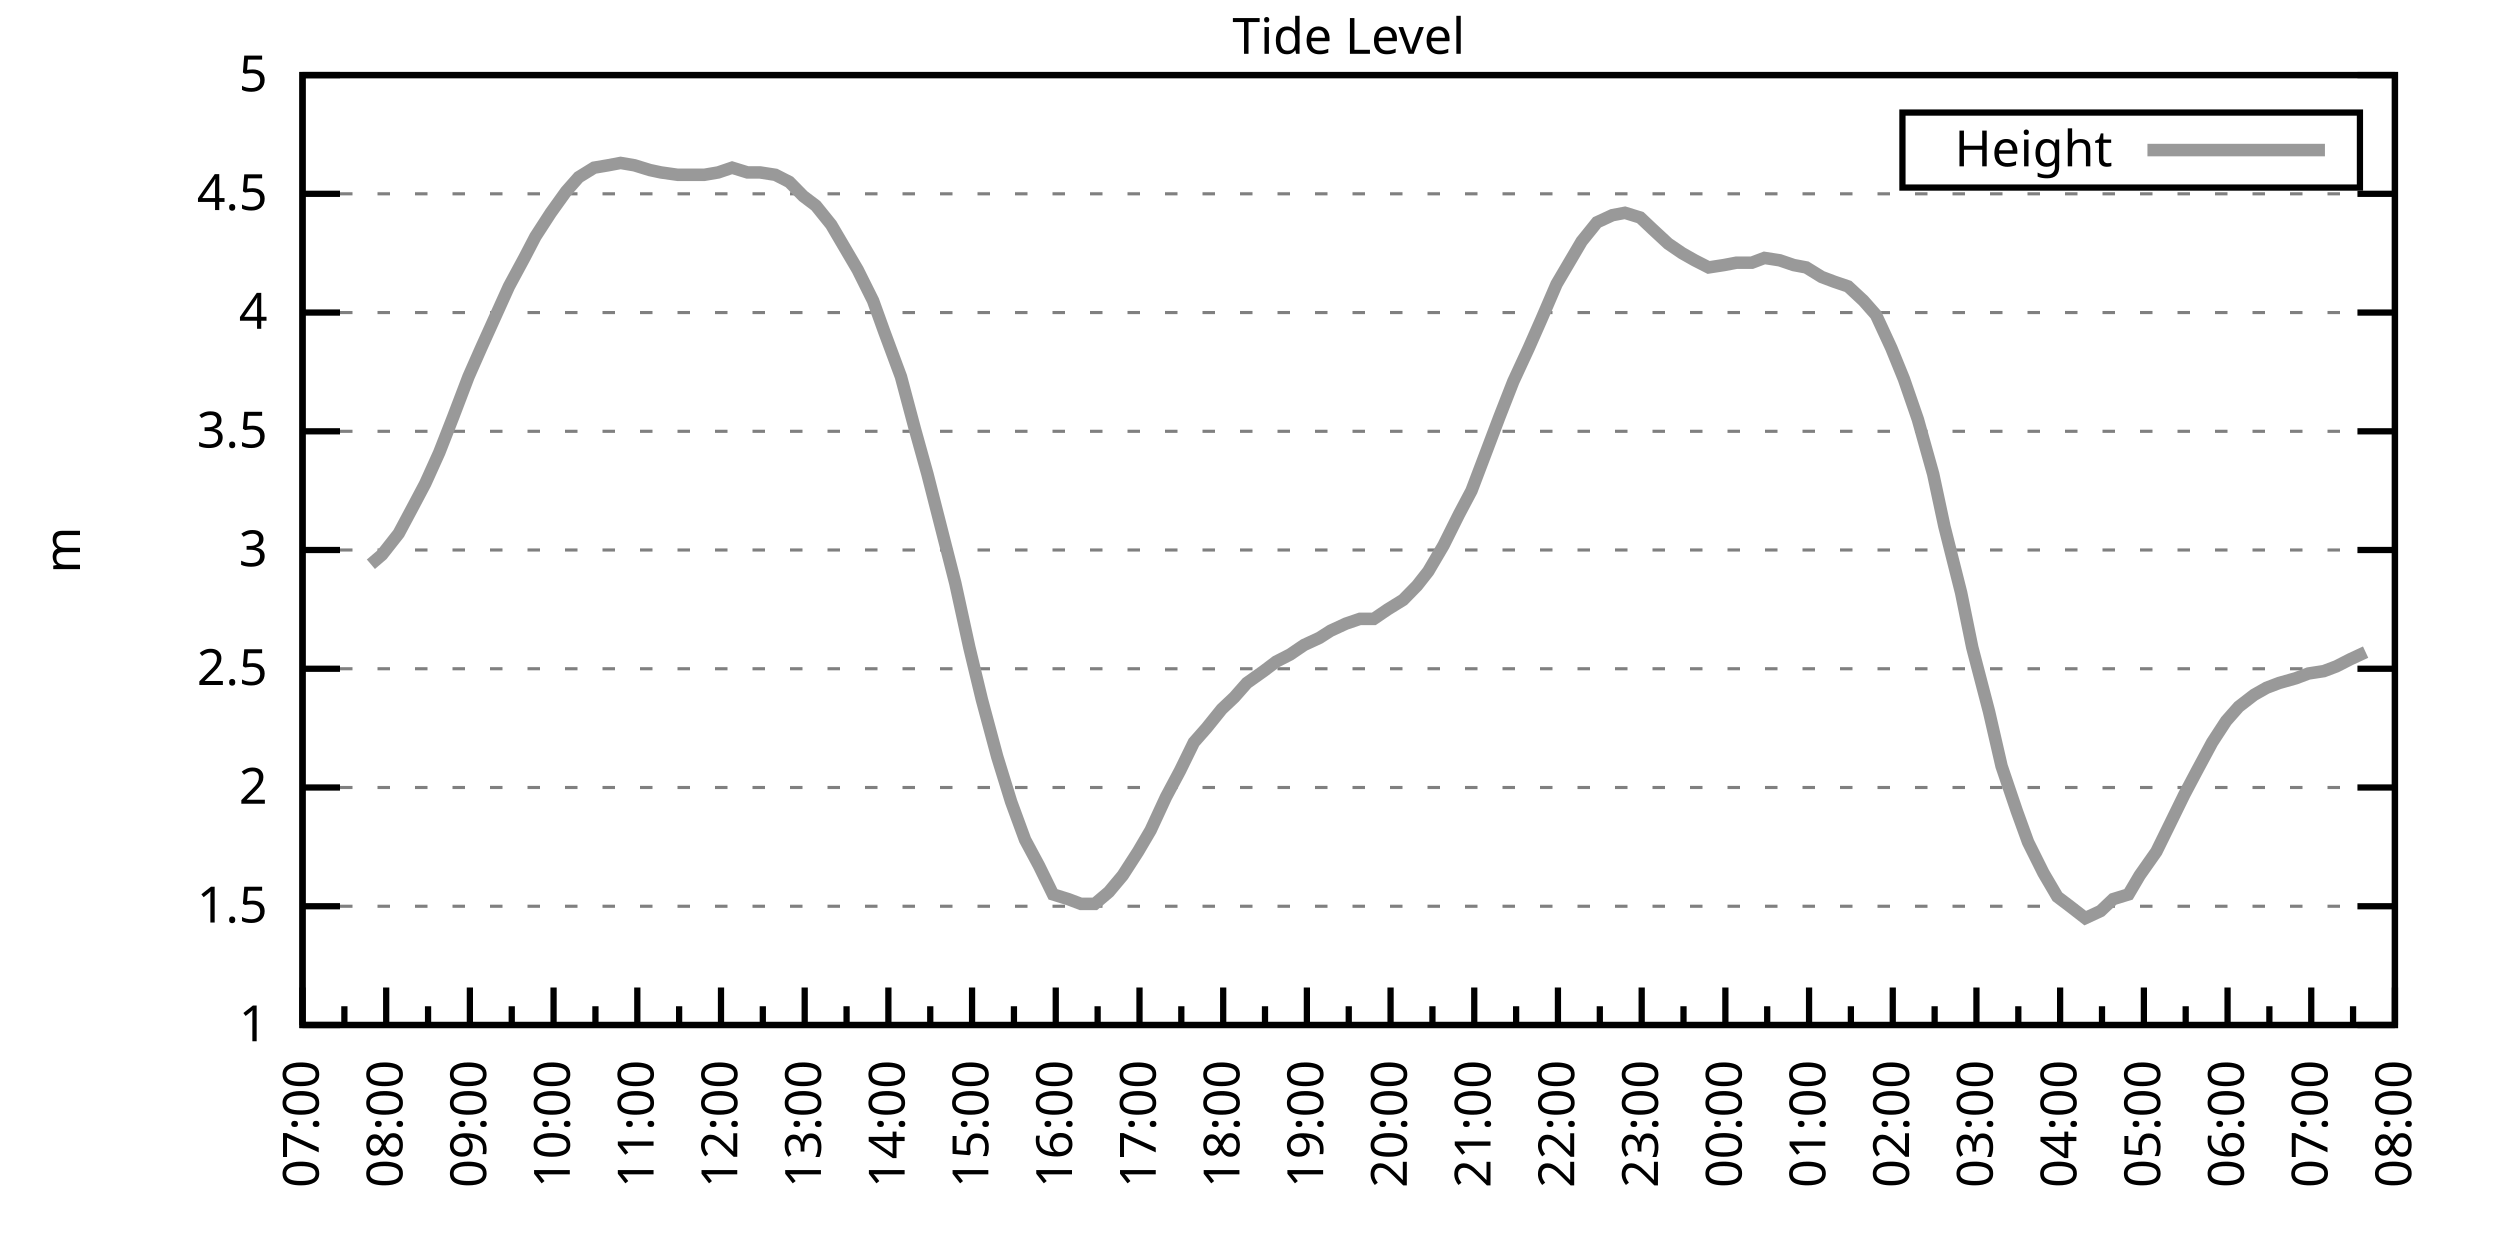
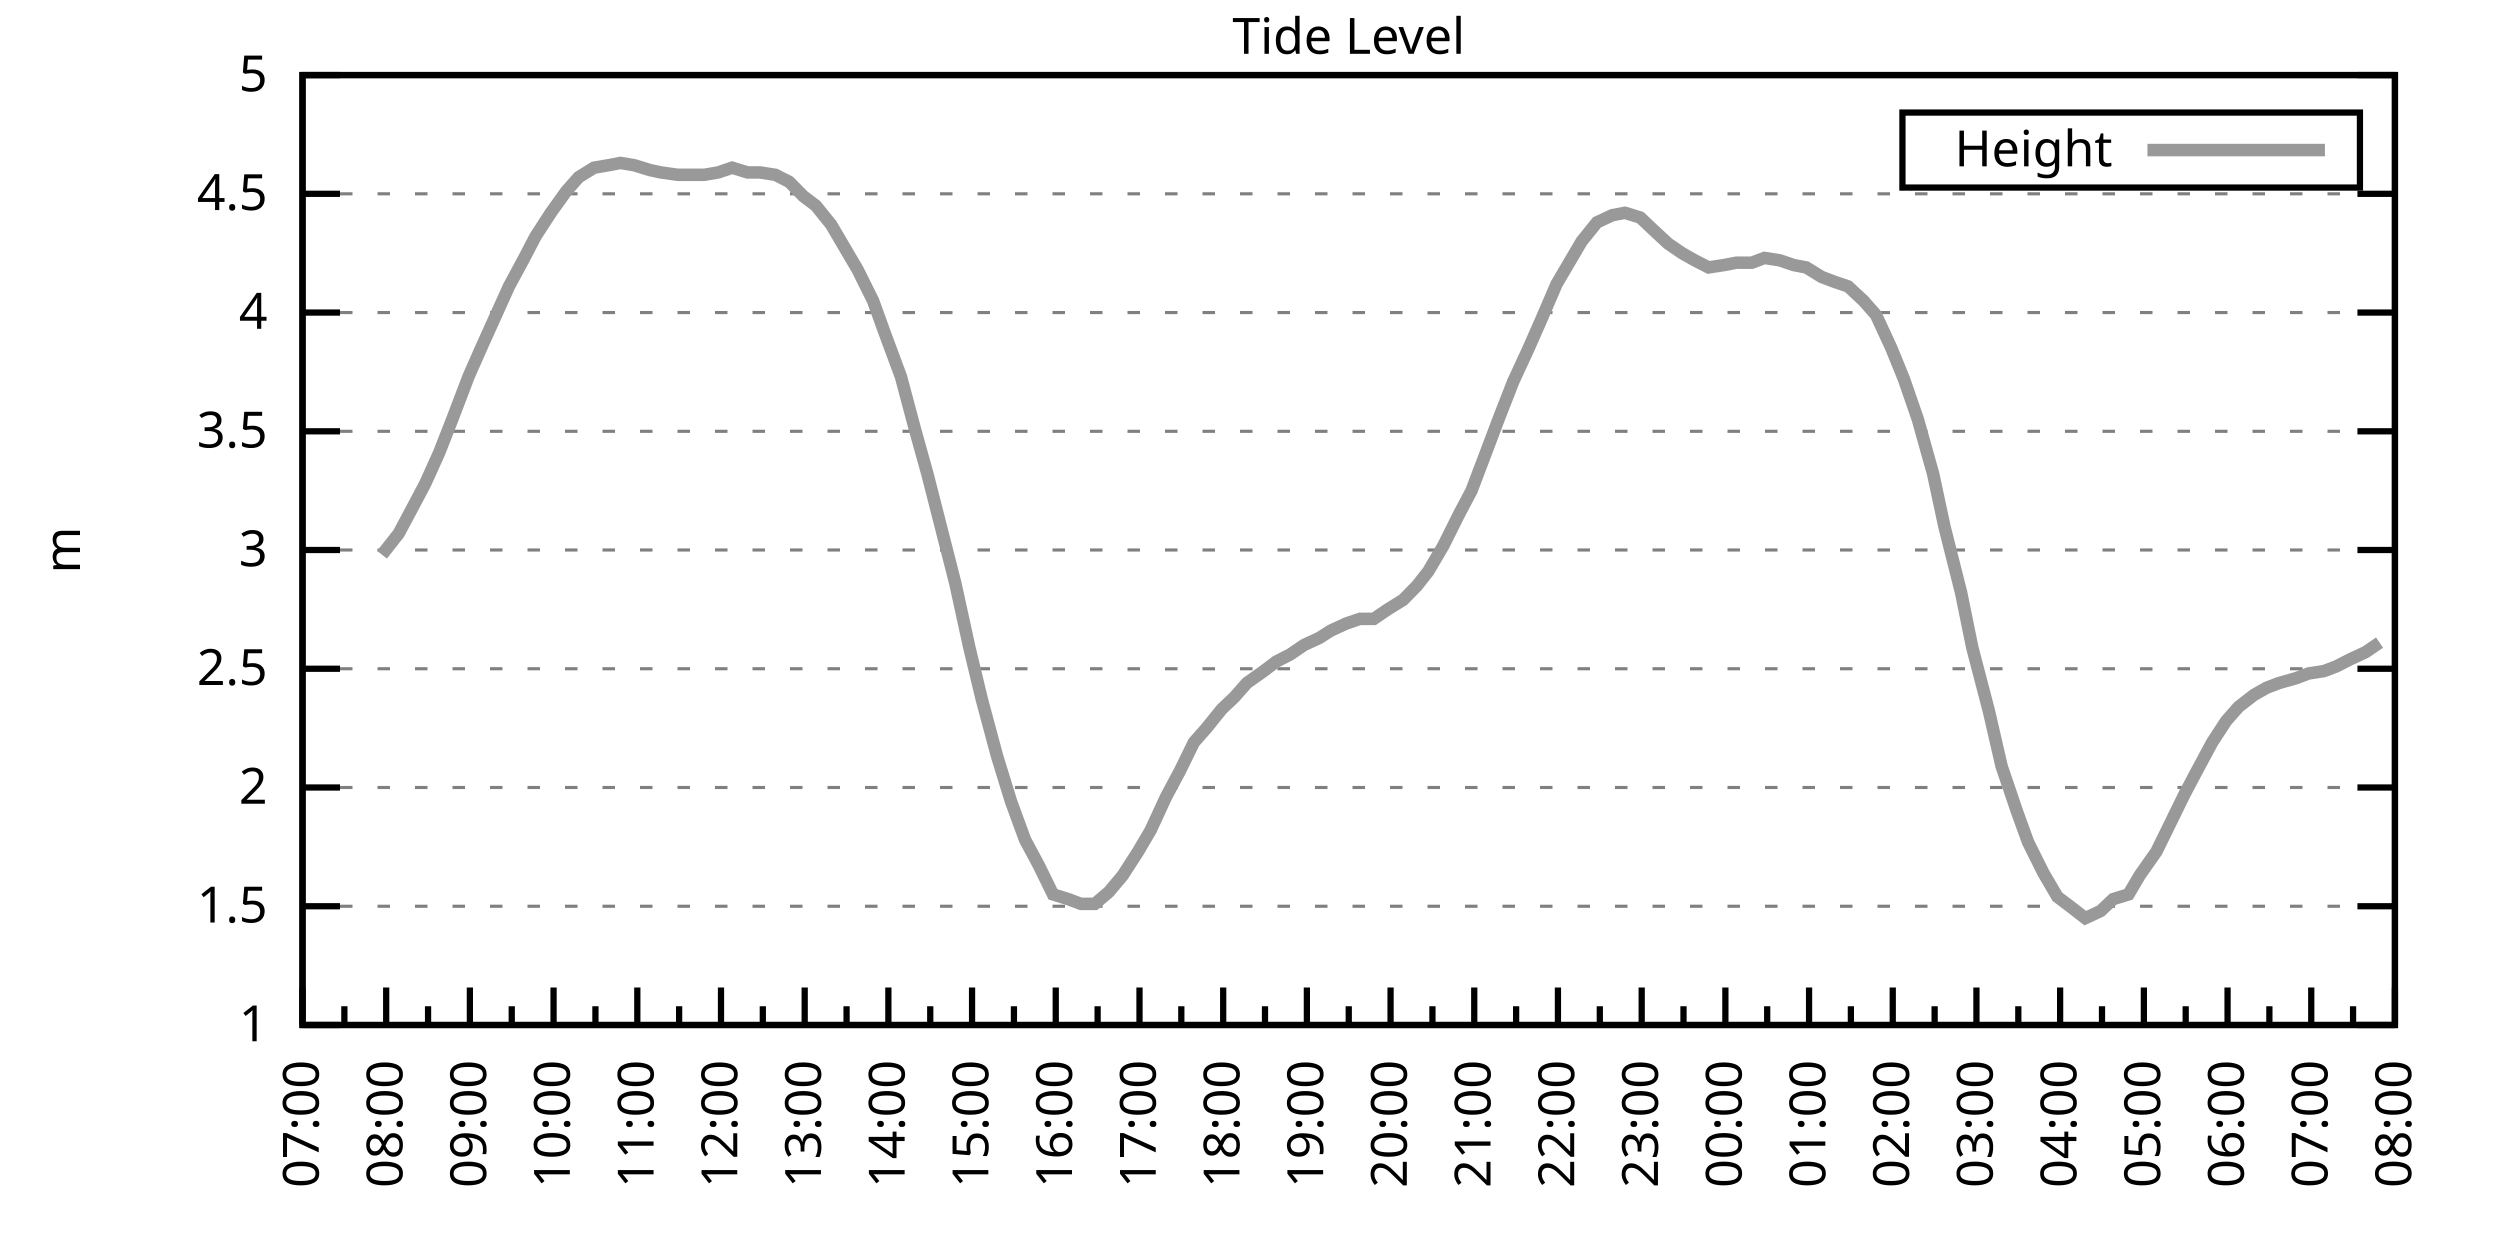
<svg xmlns="http://www.w3.org/2000/svg" xmlns:xlink="http://www.w3.org/1999/xlink" width="400" height="200" viewBox="0 0 400 200">
  <g id="gnuplot_canvas">
    <rect x="0" y="0" width="400" height="200" fill="none" />
    <defs>
      <circle id="gpDot" r="0.5" stroke-width="0.5" stroke="currentColor" />
      <path id="gpPt0" stroke-width="0.333" stroke="currentColor" d="M-1,0 h2 M0,-1 v2" />
      <path id="gpPt1" stroke-width="0.333" stroke="currentColor" d="M-1,-1 L1,1 M1,-1 L-1,1" />
      <path id="gpPt2" stroke-width="0.333" stroke="currentColor" d="M-1,0 L1,0 M0,-1 L0,1 M-1,-1 L1,1 M-1,1 L1,-1" />
      <rect id="gpPt3" stroke-width="0.333" stroke="currentColor" x="-1" y="-1" width="2" height="2" />
      <rect id="gpPt4" stroke-width="0.333" stroke="currentColor" fill="currentColor" x="-1" y="-1" width="2" height="2" />
      <circle id="gpPt5" stroke-width="0.333" stroke="currentColor" cx="0" cy="0" r="1" />
      <use xlink:href="#gpPt5" id="gpPt6" fill="currentColor" stroke="none" />
      <path id="gpPt7" stroke-width="0.333" stroke="currentColor" d="M0,-1.33 L-1.33,0.67 L1.33,0.67 z" />
      <use xlink:href="#gpPt7" id="gpPt8" fill="currentColor" stroke="none" />
      <use xlink:href="#gpPt7" id="gpPt9" stroke="currentColor" transform="rotate(180)" />
      <use xlink:href="#gpPt9" id="gpPt10" fill="currentColor" stroke="none" />
      <use xlink:href="#gpPt3" id="gpPt11" stroke="currentColor" transform="rotate(45)" />
      <use xlink:href="#gpPt11" id="gpPt12" fill="currentColor" stroke="none" />
      <path id="gpPt13" stroke-width="0.333" stroke="currentColor" d="M0,1.330 L1.265,0.411 L0.782,-1.067 L-0.782,-1.076 L-1.265,0.411 z" />
      <use xlink:href="#gpPt13" id="gpPt14" fill="currentColor" stroke="none" />
      <filter id="textbox" filterUnits="objectBoundingBox" x="0" y="0" height="1" width="1">
        <feFlood flood-color="white" flood-opacity="1" result="bgnd" />
        <feComposite in="SourceGraphic" in2="bgnd" operator="atop" />
      </filter>
      <filter id="greybox" filterUnits="objectBoundingBox" x="0" y="0" height="1" width="1">
        <feFlood flood-color="lightgrey" flood-opacity="1" result="grey" />
        <feComposite in="SourceGraphic" in2="grey" operator="atop" />
      </filter>
    </defs>
    <g fill="none" color="white" stroke="currentColor" stroke-width="1.00" stroke-linecap="butt" stroke-linejoin="miter">
</g>
    <g fill="none" color="black" stroke="currentColor" stroke-width="1.00" stroke-linecap="butt" stroke-linejoin="miter">
      <g stroke="none" shape-rendering="crispEdges">
        <polygon fill="rgb(255, 255, 255)" points="48.40,164.00 383.18,164.00 383.18,12.02 48.40,12.02 " />
      </g>
    </g>
    <g fill="none" color="black" stroke="currentColor" stroke-width="1.00" stroke-linecap="butt" stroke-linejoin="miter">
</g>
    <g fill="none" color="black" stroke="black" stroke-width="0.50" stroke-linecap="butt" stroke-linejoin="miter">
</g>
    <g fill="none" color="gray" stroke="currentColor" stroke-width="0.50" stroke-linecap="butt" stroke-linejoin="miter">
      <path stroke="gray" stroke-dasharray="2,4" class="gridline" d="M48.40,164.00 L383.19,164.00  " />
    </g>
    <g fill="none" color="gray" stroke="gray" stroke-width="1.00" stroke-linecap="butt" stroke-linejoin="miter">
</g>
    <g fill="none" color="black" stroke="currentColor" stroke-width="1.00" stroke-linecap="butt" stroke-linejoin="miter">
      <path stroke="black" d="M48.40,164.00 L54.40,164.00 M383.19,164.00 L377.19,164.00  " />
      <g transform="translate(42.80,166.60)" stroke="none" fill="black" font-family="Sans" font-size="8.00" text-anchor="end">
        <text>
          <tspan font-family="Sans"> 1</tspan>
        </text>
      </g>
    </g>
    <g fill="none" color="black" stroke="currentColor" stroke-width="1.00" stroke-linecap="butt" stroke-linejoin="miter">
</g>
    <g fill="none" color="black" stroke="black" stroke-width="0.50" stroke-linecap="butt" stroke-linejoin="miter">
</g>
    <g fill="none" color="gray" stroke="currentColor" stroke-width="0.50" stroke-linecap="butt" stroke-linejoin="miter">
      <path stroke="gray" stroke-dasharray="2,4" class="gridline" d="M48.40,145.00 L383.19,145.00  " />
    </g>
    <g fill="none" color="gray" stroke="gray" stroke-width="1.00" stroke-linecap="butt" stroke-linejoin="miter">
</g>
    <g fill="none" color="black" stroke="currentColor" stroke-width="1.00" stroke-linecap="butt" stroke-linejoin="miter">
      <path stroke="black" d="M48.40,145.00 L54.40,145.00 M383.19,145.00 L377.19,145.00  " />
      <g transform="translate(42.80,147.60)" stroke="none" fill="black" font-family="Sans" font-size="8.00" text-anchor="end">
        <text>
          <tspan font-family="Sans"> 1.5</tspan>
        </text>
      </g>
    </g>
    <g fill="none" color="black" stroke="currentColor" stroke-width="1.00" stroke-linecap="butt" stroke-linejoin="miter">
</g>
    <g fill="none" color="black" stroke="black" stroke-width="0.50" stroke-linecap="butt" stroke-linejoin="miter">
</g>
    <g fill="none" color="gray" stroke="currentColor" stroke-width="0.50" stroke-linecap="butt" stroke-linejoin="miter">
      <path stroke="gray" stroke-dasharray="2,4" class="gridline" d="M48.40,126.00 L383.19,126.00  " />
    </g>
    <g fill="none" color="gray" stroke="gray" stroke-width="1.00" stroke-linecap="butt" stroke-linejoin="miter">
</g>
    <g fill="none" color="black" stroke="currentColor" stroke-width="1.00" stroke-linecap="butt" stroke-linejoin="miter">
      <path stroke="black" d="M48.40,126.00 L54.40,126.00 M383.19,126.00 L377.19,126.00  " />
      <g transform="translate(42.80,128.60)" stroke="none" fill="black" font-family="Sans" font-size="8.00" text-anchor="end">
        <text>
          <tspan font-family="Sans"> 2</tspan>
        </text>
      </g>
    </g>
    <g fill="none" color="black" stroke="currentColor" stroke-width="1.00" stroke-linecap="butt" stroke-linejoin="miter">
</g>
    <g fill="none" color="black" stroke="black" stroke-width="0.50" stroke-linecap="butt" stroke-linejoin="miter">
</g>
    <g fill="none" color="gray" stroke="currentColor" stroke-width="0.50" stroke-linecap="butt" stroke-linejoin="miter">
      <path stroke="gray" stroke-dasharray="2,4" class="gridline" d="M48.40,107.00 L383.19,107.00  " />
    </g>
    <g fill="none" color="gray" stroke="gray" stroke-width="1.00" stroke-linecap="butt" stroke-linejoin="miter">
</g>
    <g fill="none" color="black" stroke="currentColor" stroke-width="1.00" stroke-linecap="butt" stroke-linejoin="miter">
      <path stroke="black" d="M48.40,107.00 L54.40,107.00 M383.19,107.00 L377.19,107.00  " />
      <g transform="translate(42.80,109.60)" stroke="none" fill="black" font-family="Sans" font-size="8.00" text-anchor="end">
        <text>
          <tspan font-family="Sans"> 2.5</tspan>
        </text>
      </g>
    </g>
    <g fill="none" color="black" stroke="currentColor" stroke-width="1.00" stroke-linecap="butt" stroke-linejoin="miter">
</g>
    <g fill="none" color="black" stroke="black" stroke-width="0.50" stroke-linecap="butt" stroke-linejoin="miter">
</g>
    <g fill="none" color="gray" stroke="currentColor" stroke-width="0.50" stroke-linecap="butt" stroke-linejoin="miter">
      <path stroke="gray" stroke-dasharray="2,4" class="gridline" d="M48.40,88.00 L383.19,88.00  " />
    </g>
    <g fill="none" color="gray" stroke="gray" stroke-width="1.00" stroke-linecap="butt" stroke-linejoin="miter">
</g>
    <g fill="none" color="black" stroke="currentColor" stroke-width="1.00" stroke-linecap="butt" stroke-linejoin="miter">
      <path stroke="black" d="M48.40,88.00 L54.40,88.00 M383.19,88.00 L377.19,88.00  " />
      <g transform="translate(42.80,90.60)" stroke="none" fill="black" font-family="Sans" font-size="8.00" text-anchor="end">
        <text>
          <tspan font-family="Sans"> 3</tspan>
        </text>
      </g>
    </g>
    <g fill="none" color="black" stroke="currentColor" stroke-width="1.00" stroke-linecap="butt" stroke-linejoin="miter">
</g>
    <g fill="none" color="black" stroke="black" stroke-width="0.50" stroke-linecap="butt" stroke-linejoin="miter">
</g>
    <g fill="none" color="gray" stroke="currentColor" stroke-width="0.50" stroke-linecap="butt" stroke-linejoin="miter">
      <path stroke="gray" stroke-dasharray="2,4" class="gridline" d="M48.40,69.01 L383.19,69.01  " />
    </g>
    <g fill="none" color="gray" stroke="gray" stroke-width="1.00" stroke-linecap="butt" stroke-linejoin="miter">
</g>
    <g fill="none" color="black" stroke="currentColor" stroke-width="1.00" stroke-linecap="butt" stroke-linejoin="miter">
      <path stroke="black" d="M48.40,69.01 L54.40,69.01 M383.19,69.01 L377.19,69.01  " />
      <g transform="translate(42.80,71.61)" stroke="none" fill="black" font-family="Sans" font-size="8.00" text-anchor="end">
        <text>
          <tspan font-family="Sans"> 3.5</tspan>
        </text>
      </g>
    </g>
    <g fill="none" color="black" stroke="currentColor" stroke-width="1.00" stroke-linecap="butt" stroke-linejoin="miter">
</g>
    <g fill="none" color="black" stroke="black" stroke-width="0.50" stroke-linecap="butt" stroke-linejoin="miter">
</g>
    <g fill="none" color="gray" stroke="currentColor" stroke-width="0.50" stroke-linecap="butt" stroke-linejoin="miter">
      <path stroke="gray" stroke-dasharray="2,4" class="gridline" d="M48.40,50.01 L383.19,50.01  " />
    </g>
    <g fill="none" color="gray" stroke="gray" stroke-width="1.00" stroke-linecap="butt" stroke-linejoin="miter">
</g>
    <g fill="none" color="black" stroke="currentColor" stroke-width="1.00" stroke-linecap="butt" stroke-linejoin="miter">
      <path stroke="black" d="M48.40,50.01 L54.40,50.01 M383.19,50.01 L377.19,50.01  " />
      <g transform="translate(42.80,52.61)" stroke="none" fill="black" font-family="Sans" font-size="8.00" text-anchor="end">
        <text>
          <tspan font-family="Sans"> 4</tspan>
        </text>
      </g>
    </g>
    <g fill="none" color="black" stroke="currentColor" stroke-width="1.00" stroke-linecap="butt" stroke-linejoin="miter">
</g>
    <g fill="none" color="black" stroke="black" stroke-width="0.50" stroke-linecap="butt" stroke-linejoin="miter">
</g>
    <g fill="none" color="gray" stroke="currentColor" stroke-width="0.50" stroke-linecap="butt" stroke-linejoin="miter">
      <path stroke="gray" stroke-dasharray="2,4" class="gridline" d="M48.40,31.01 L383.19,31.01  " />
    </g>
    <g fill="none" color="gray" stroke="gray" stroke-width="1.00" stroke-linecap="butt" stroke-linejoin="miter">
</g>
    <g fill="none" color="black" stroke="currentColor" stroke-width="1.00" stroke-linecap="butt" stroke-linejoin="miter">
      <path stroke="black" d="M48.40,31.01 L54.40,31.01 M383.19,31.01 L377.19,31.01  " />
      <g transform="translate(42.80,33.61)" stroke="none" fill="black" font-family="Sans" font-size="8.00" text-anchor="end">
        <text>
          <tspan font-family="Sans"> 4.5</tspan>
        </text>
      </g>
    </g>
    <g fill="none" color="black" stroke="currentColor" stroke-width="1.00" stroke-linecap="butt" stroke-linejoin="miter">
</g>
    <g fill="none" color="black" stroke="black" stroke-width="0.50" stroke-linecap="butt" stroke-linejoin="miter">
</g>
    <g fill="none" color="gray" stroke="currentColor" stroke-width="0.50" stroke-linecap="butt" stroke-linejoin="miter">
      <path stroke="gray" stroke-dasharray="2,4" class="gridline" d="M48.40,12.01 L383.19,12.01  " />
    </g>
    <g fill="none" color="gray" stroke="gray" stroke-width="1.00" stroke-linecap="butt" stroke-linejoin="miter">
</g>
    <g fill="none" color="black" stroke="currentColor" stroke-width="1.00" stroke-linecap="butt" stroke-linejoin="miter">
      <path stroke="black" d="M48.40,12.01 L54.40,12.01 M383.19,12.01 L377.19,12.01  " />
      <g transform="translate(42.80,14.61)" stroke="none" fill="black" font-family="Sans" font-size="8.00" text-anchor="end">
        <text>
          <tspan font-family="Sans"> 5</tspan>
        </text>
      </g>
    </g>
    <g fill="none" color="black" stroke="currentColor" stroke-width="1.00" stroke-linecap="butt" stroke-linejoin="miter">
      <path stroke="black" d="M48.40,164.00 L48.40,158.00  " />
      <g transform="translate(51.00,169.60) rotate(270)" stroke="none" fill="black" font-family="Sans" font-size="8.00" text-anchor="end">
        <text>
          <tspan font-family="Sans">07:00</tspan>
        </text>
      </g>
    </g>
    <g fill="none" color="black" stroke="currentColor" stroke-width="1.00" stroke-linecap="butt" stroke-linejoin="miter">
      <path stroke="black" d="M55.10,164.00 L55.10,161.00 M61.79,164.00 L61.79,158.00  " />
      <g transform="translate(64.39,169.60) rotate(270)" stroke="none" fill="black" font-family="Sans" font-size="8.00" text-anchor="end">
        <text>
          <tspan font-family="Sans">08:00</tspan>
        </text>
      </g>
    </g>
    <g fill="none" color="black" stroke="currentColor" stroke-width="1.00" stroke-linecap="butt" stroke-linejoin="miter">
      <path stroke="black" d="M68.49,164.00 L68.49,161.00 M75.18,164.00 L75.18,158.00  " />
      <g transform="translate(77.78,169.60) rotate(270)" stroke="none" fill="black" font-family="Sans" font-size="8.00" text-anchor="end">
        <text>
          <tspan font-family="Sans">09:00</tspan>
        </text>
      </g>
    </g>
    <g fill="none" color="black" stroke="currentColor" stroke-width="1.00" stroke-linecap="butt" stroke-linejoin="miter">
      <path stroke="black" d="M81.88,164.00 L81.88,161.00 M88.57,164.00 L88.57,158.00  " />
      <g transform="translate(91.17,169.60) rotate(270)" stroke="none" fill="black" font-family="Sans" font-size="8.00" text-anchor="end">
        <text>
          <tspan font-family="Sans">10:00</tspan>
        </text>
      </g>
    </g>
    <g fill="none" color="black" stroke="currentColor" stroke-width="1.00" stroke-linecap="butt" stroke-linejoin="miter">
      <path stroke="black" d="M95.27,164.00 L95.27,161.00 M101.97,164.00 L101.97,158.00  " />
      <g transform="translate(104.57,169.60) rotate(270)" stroke="none" fill="black" font-family="Sans" font-size="8.00" text-anchor="end">
        <text>
          <tspan font-family="Sans">11:00</tspan>
        </text>
      </g>
    </g>
    <g fill="none" color="black" stroke="currentColor" stroke-width="1.00" stroke-linecap="butt" stroke-linejoin="miter">
      <path stroke="black" d="M108.66,164.00 L108.66,161.00 M115.36,164.00 L115.36,158.00  " />
      <g transform="translate(117.96,169.60) rotate(270)" stroke="none" fill="black" font-family="Sans" font-size="8.00" text-anchor="end">
        <text>
          <tspan font-family="Sans">12:00</tspan>
        </text>
      </g>
    </g>
    <g fill="none" color="black" stroke="currentColor" stroke-width="1.00" stroke-linecap="butt" stroke-linejoin="miter">
      <path stroke="black" d="M122.05,164.00 L122.05,161.00 M128.75,164.00 L128.75,158.00  " />
      <g transform="translate(131.35,169.60) rotate(270)" stroke="none" fill="black" font-family="Sans" font-size="8.00" text-anchor="end">
        <text>
          <tspan font-family="Sans">13:00</tspan>
        </text>
      </g>
    </g>
    <g fill="none" color="black" stroke="currentColor" stroke-width="1.00" stroke-linecap="butt" stroke-linejoin="miter">
      <path stroke="black" d="M135.45,164.00 L135.45,161.00 M142.14,164.00 L142.14,158.00  " />
      <g transform="translate(144.74,169.60) rotate(270)" stroke="none" fill="black" font-family="Sans" font-size="8.00" text-anchor="end">
        <text>
          <tspan font-family="Sans">14:00</tspan>
        </text>
      </g>
    </g>
    <g fill="none" color="black" stroke="currentColor" stroke-width="1.00" stroke-linecap="butt" stroke-linejoin="miter">
      <path stroke="black" d="M148.84,164.00 L148.84,161.00 M155.53,164.00 L155.53,158.00  " />
      <g transform="translate(158.13,169.60) rotate(270)" stroke="none" fill="black" font-family="Sans" font-size="8.00" text-anchor="end">
        <text>
          <tspan font-family="Sans">15:00</tspan>
        </text>
      </g>
    </g>
    <g fill="none" color="black" stroke="currentColor" stroke-width="1.00" stroke-linecap="butt" stroke-linejoin="miter">
      <path stroke="black" d="M162.23,164.00 L162.23,161.00 M168.92,164.00 L168.92,158.00  " />
      <g transform="translate(171.52,169.60) rotate(270)" stroke="none" fill="black" font-family="Sans" font-size="8.00" text-anchor="end">
        <text>
          <tspan font-family="Sans">16:00</tspan>
        </text>
      </g>
    </g>
    <g fill="none" color="black" stroke="currentColor" stroke-width="1.00" stroke-linecap="butt" stroke-linejoin="miter">
      <path stroke="black" d="M175.62,164.00 L175.62,161.00 M182.32,164.00 L182.32,158.00  " />
      <g transform="translate(184.92,169.60) rotate(270)" stroke="none" fill="black" font-family="Sans" font-size="8.00" text-anchor="end">
        <text>
          <tspan font-family="Sans">17:00</tspan>
        </text>
      </g>
    </g>
    <g fill="none" color="black" stroke="currentColor" stroke-width="1.00" stroke-linecap="butt" stroke-linejoin="miter">
      <path stroke="black" d="M189.01,164.00 L189.01,161.00 M195.71,164.00 L195.71,158.00  " />
      <g transform="translate(198.31,169.60) rotate(270)" stroke="none" fill="black" font-family="Sans" font-size="8.00" text-anchor="end">
        <text>
          <tspan font-family="Sans">18:00</tspan>
        </text>
      </g>
    </g>
    <g fill="none" color="black" stroke="currentColor" stroke-width="1.00" stroke-linecap="butt" stroke-linejoin="miter">
      <path stroke="black" d="M202.40,164.00 L202.40,161.00 M209.10,164.00 L209.10,158.00  " />
      <g transform="translate(211.70,169.60) rotate(270)" stroke="none" fill="black" font-family="Sans" font-size="8.00" text-anchor="end">
        <text>
          <tspan font-family="Sans">19:00</tspan>
        </text>
      </g>
    </g>
    <g fill="none" color="black" stroke="currentColor" stroke-width="1.00" stroke-linecap="butt" stroke-linejoin="miter">
      <path stroke="black" d="M215.80,164.00 L215.80,161.00 M222.49,164.00 L222.49,158.00  " />
      <g transform="translate(225.09,169.60) rotate(270)" stroke="none" fill="black" font-family="Sans" font-size="8.00" text-anchor="end">
        <text>
          <tspan font-family="Sans">20:00</tspan>
        </text>
      </g>
    </g>
    <g fill="none" color="black" stroke="currentColor" stroke-width="1.00" stroke-linecap="butt" stroke-linejoin="miter">
      <path stroke="black" d="M229.19,164.00 L229.19,161.00 M235.88,164.00 L235.88,158.00  " />
      <g transform="translate(238.48,169.60) rotate(270)" stroke="none" fill="black" font-family="Sans" font-size="8.00" text-anchor="end">
        <text>
          <tspan font-family="Sans">21:00</tspan>
        </text>
      </g>
    </g>
    <g fill="none" color="black" stroke="currentColor" stroke-width="1.00" stroke-linecap="butt" stroke-linejoin="miter">
      <path stroke="black" d="M242.58,164.00 L242.58,161.00 M249.27,164.00 L249.27,158.00  " />
      <g transform="translate(251.87,169.60) rotate(270)" stroke="none" fill="black" font-family="Sans" font-size="8.00" text-anchor="end">
        <text>
          <tspan font-family="Sans">22:00</tspan>
        </text>
      </g>
    </g>
    <g fill="none" color="black" stroke="currentColor" stroke-width="1.00" stroke-linecap="butt" stroke-linejoin="miter">
      <path stroke="black" d="M255.97,164.00 L255.97,161.00 M262.67,164.00 L262.67,158.00  " />
      <g transform="translate(265.27,169.60) rotate(270)" stroke="none" fill="black" font-family="Sans" font-size="8.00" text-anchor="end">
        <text>
          <tspan font-family="Sans">23:00</tspan>
        </text>
      </g>
    </g>
    <g fill="none" color="black" stroke="currentColor" stroke-width="1.00" stroke-linecap="butt" stroke-linejoin="miter">
      <path stroke="black" d="M269.36,164.00 L269.36,161.00 M276.06,164.00 L276.06,158.00  " />
      <g transform="translate(278.66,169.60) rotate(270)" stroke="none" fill="black" font-family="Sans" font-size="8.00" text-anchor="end">
        <text>
          <tspan font-family="Sans">00:00</tspan>
        </text>
      </g>
    </g>
    <g fill="none" color="black" stroke="currentColor" stroke-width="1.00" stroke-linecap="butt" stroke-linejoin="miter">
      <path stroke="black" d="M282.75,164.00 L282.75,161.00 M289.45,164.00 L289.45,158.00  " />
      <g transform="translate(292.05,169.60) rotate(270)" stroke="none" fill="black" font-family="Sans" font-size="8.00" text-anchor="end">
        <text>
          <tspan font-family="Sans">01:00</tspan>
        </text>
      </g>
    </g>
    <g fill="none" color="black" stroke="currentColor" stroke-width="1.00" stroke-linecap="butt" stroke-linejoin="miter">
      <path stroke="black" d="M296.14,164.00 L296.14,161.00 M302.84,164.00 L302.84,158.00  " />
      <g transform="translate(305.44,169.60) rotate(270)" stroke="none" fill="black" font-family="Sans" font-size="8.00" text-anchor="end">
        <text>
          <tspan font-family="Sans">02:00</tspan>
        </text>
      </g>
    </g>
    <g fill="none" color="black" stroke="currentColor" stroke-width="1.00" stroke-linecap="butt" stroke-linejoin="miter">
      <path stroke="black" d="M309.54,164.00 L309.54,161.00 M316.23,164.00 L316.23,158.00  " />
      <g transform="translate(318.83,169.60) rotate(270)" stroke="none" fill="black" font-family="Sans" font-size="8.00" text-anchor="end">
        <text>
          <tspan font-family="Sans">03:00</tspan>
        </text>
      </g>
    </g>
    <g fill="none" color="black" stroke="currentColor" stroke-width="1.00" stroke-linecap="butt" stroke-linejoin="miter">
      <path stroke="black" d="M322.93,164.00 L322.93,161.00 M329.62,164.00 L329.62,158.00  " />
      <g transform="translate(332.22,169.60) rotate(270)" stroke="none" fill="black" font-family="Sans" font-size="8.00" text-anchor="end">
        <text>
          <tspan font-family="Sans">04:00</tspan>
        </text>
      </g>
    </g>
    <g fill="none" color="black" stroke="currentColor" stroke-width="1.00" stroke-linecap="butt" stroke-linejoin="miter">
      <path stroke="black" d="M336.32,164.00 L336.32,161.00 M343.02,164.00 L343.02,158.00  " />
      <g transform="translate(345.62,169.60) rotate(270)" stroke="none" fill="black" font-family="Sans" font-size="8.00" text-anchor="end">
        <text>
          <tspan font-family="Sans">05:00</tspan>
        </text>
      </g>
    </g>
    <g fill="none" color="black" stroke="currentColor" stroke-width="1.00" stroke-linecap="butt" stroke-linejoin="miter">
      <path stroke="black" d="M349.71,164.00 L349.71,161.00 M356.41,164.00 L356.41,158.00  " />
      <g transform="translate(359.01,169.60) rotate(270)" stroke="none" fill="black" font-family="Sans" font-size="8.00" text-anchor="end">
        <text>
          <tspan font-family="Sans">06:00</tspan>
        </text>
      </g>
    </g>
    <g fill="none" color="black" stroke="currentColor" stroke-width="1.00" stroke-linecap="butt" stroke-linejoin="miter">
      <path stroke="black" d="M363.10,164.00 L363.10,161.00 M369.80,164.00 L369.80,158.00  " />
      <g transform="translate(372.40,169.60) rotate(270)" stroke="none" fill="black" font-family="Sans" font-size="8.00" text-anchor="end">
        <text>
          <tspan font-family="Sans">07:00</tspan>
        </text>
      </g>
    </g>
    <g fill="none" color="black" stroke="currentColor" stroke-width="1.00" stroke-linecap="butt" stroke-linejoin="miter">
      <path stroke="black" d="M376.49,164.00 L376.49,161.00 M383.19,164.00 L383.19,158.00  " />
      <g transform="translate(385.79,169.60) rotate(270)" stroke="none" fill="black" font-family="Sans" font-size="8.00" text-anchor="end">
        <text>
          <tspan font-family="Sans">08:00</tspan>
        </text>
      </g>
    </g>
    <g fill="none" color="black" stroke="currentColor" stroke-width="1.00" stroke-linecap="butt" stroke-linejoin="miter">
</g>
    <g fill="none" color="black" stroke="currentColor" stroke-width="1.00" stroke-linecap="butt" stroke-linejoin="miter">
      <path stroke="black" d="M48.40,12.01 L48.40,164.00 L383.19,164.00 L383.19,12.01 L48.40,12.01 Z  " />
    </g>
    <g fill="none" color="black" stroke="currentColor" stroke-width="1.00" stroke-linecap="butt" stroke-linejoin="miter">
      <g transform="translate(12.80,88.01) rotate(270)" stroke="none" fill="black" font-family="Sans" font-size="8.00" text-anchor="middle">
        <text>
          <tspan font-family="Sans">m</tspan>
        </text>
      </g>
    </g>
    <g fill="none" color="black" stroke="currentColor" stroke-width="1.00" stroke-linecap="butt" stroke-linejoin="miter">
</g>
    <g fill="none" color="black" stroke="currentColor" stroke-width="1.00" stroke-linecap="butt" stroke-linejoin="miter">
      <path stroke="black" d="M304.39,30.01 L304.39,18.01 L377.59,18.01 L377.59,30.01 L304.39,30.01 Z  " />
    </g>
    <g id="Tide_level_plot_1">
      <g fill="none" color="white" stroke="black" stroke-width="2.00" stroke-linecap="butt" stroke-linejoin="miter">
</g>
      <g fill="none" color="black" stroke="currentColor" stroke-width="2.00" stroke-linecap="butt" stroke-linejoin="miter">
        <g transform="translate(337.99,26.61)" stroke="none" fill="black" font-family="Sans" font-size="8.00" text-anchor="end">
          <text>
            <tspan font-family="Sans">Height</tspan>
          </text>
        </g>
      </g>
      <g fill="none" color="black" stroke="currentColor" stroke-width="2.00" stroke-linecap="butt" stroke-linejoin="miter">
-         <path stroke="rgb(153, 153, 153)" d="M343.59,24.01 L371.99,24.01 M59.34,90.28 L61.12,88.76 L63.80,85.35 L66.03,81.17 L68.04,77.37 L70.27,72.43   L72.50,66.73 L74.96,60.27 L76.97,55.71 L79.20,50.77 L81.43,45.83 L83.89,41.27 L85.67,37.85 L88.13,34.05   L90.58,30.63 L92.59,28.35 L95.05,26.83 L97.28,26.45 L99.29,26.07 L101.52,26.45 L103.98,27.21 L105.76,27.59   L108.44,27.97 L110.67,27.97 L112.68,27.97 L114.91,27.59 L117.14,26.83 L119.60,27.59 L121.61,27.59 L124.06,27.97   L126.29,29.11 L128.53,31.39 L130.54,32.91 L132.99,35.95 L137.23,43.17 L139.69,48.11 L141.47,53.05 L144.15,60.27   L146.38,68.63 L148.39,75.85 L152.85,93.32 L155.09,103.58 L157.10,111.94 L159.55,121.06 L161.78,128.28 L164.01,134.36   L166.25,138.54 L168.48,143.10 L170.93,143.86 L172.94,144.62 L175.17,144.62 L177.41,142.72 L179.64,140.06 L182.09,136.26   L184.10,132.84 L186.56,127.52 L188.79,123.34 L191.02,118.78 L193.03,116.50 L195.48,113.46 L197.49,111.56 L199.50,109.28   L202.18,107.38 L204.19,105.86 L206.42,104.72 L208.65,103.20 L211.11,102.06 L212.89,100.92 L215.35,99.78 L217.58,99.02   L219.81,99.02 L222.04,97.50 L224.50,95.98 L226.73,93.70 L228.52,91.42 L230.97,87.25 L233.43,82.31 L235.44,78.51   L237.89,72.05 L239.90,66.73 L242.13,61.03 L244.59,55.71 L246.60,51.15 L249.05,45.45 L251.06,42.03 L253.07,38.61   L255.52,35.57 L257.98,34.43 L259.99,34.05 L262.44,34.81 L264.45,36.71 L266.91,38.99 L269.14,40.51 L271.15,41.65   L273.38,42.79 L275.83,42.41 L277.84,42.03 L280.30,42.03 L282.31,41.27 L284.76,41.65 L286.99,42.41 L289.00,42.79   L291.46,44.31 L293.47,45.07 L295.70,45.83 L298.15,48.11 L300.16,50.39 L302.62,55.71 L304.63,60.65 L306.86,67.11   L309.31,75.85 L311.10,84.21 L313.78,94.84 L315.56,103.58 L318.24,113.84 L320.25,122.58 L322.70,129.80 L324.49,134.74   L326.95,139.68 L329.18,143.48 L331.19,145.00 L333.64,146.90 L336.10,145.76 L338.10,143.86 L340.56,143.10 L342.35,140.06   L345.02,136.26 L347.26,131.70 L349.49,127.14 L351.50,123.34 L353.95,118.78 L356.18,115.36 L358.19,113.08 L360.65,111.18   L362.66,110.04 L364.66,109.28 L367.34,108.52 L369.35,107.76 L371.81,107.38 L373.82,106.62 L376.05,105.48 L378.50,104.34    " />
+         <path stroke="rgb(153, 153, 153)" d="M343.59,24.01 L371.99,24.01 M61.12,88.76 L63.80,85.35 L66.03,81.17 L68.04,77.37 L70.27,72.43 L72.50,66.73   L74.96,60.27 L76.97,55.71 L79.20,50.77 L81.43,45.83 L83.89,41.27 L85.67,37.85 L88.13,34.05 L90.58,30.63   L92.59,28.35 L95.05,26.83 L97.28,26.45 L99.29,26.07 L101.52,26.45 L103.98,27.21 L105.76,27.59 L108.44,27.97   L110.67,27.97 L112.68,27.97 L114.91,27.59 L117.14,26.83 L119.60,27.59 L121.61,27.59 L124.06,27.97 L126.29,29.11   L128.53,31.39 L130.54,32.91 L132.99,35.95 L137.23,43.17 L139.69,48.11 L141.47,53.05 L144.15,60.27 L146.38,68.63   L148.39,75.85 L152.85,93.32 L155.09,103.58 L157.10,111.94 L159.55,121.06 L161.78,128.28 L164.01,134.36 L166.25,138.54   L168.48,143.10 L170.93,143.86 L172.94,144.62 L175.17,144.62 L177.41,142.72 L179.64,140.06 L182.09,136.26 L184.10,132.84   L186.56,127.52 L188.79,123.34 L191.02,118.78 L193.03,116.50 L195.48,113.46 L197.49,111.56 L199.50,109.28 L202.18,107.38   L204.19,105.86 L206.42,104.72 L208.65,103.20 L211.11,102.06 L212.89,100.92 L215.35,99.78 L217.58,99.02 L219.81,99.02   L222.04,97.50 L224.50,95.98 L226.73,93.70 L228.52,91.42 L230.97,87.25 L233.43,82.31 L235.44,78.51 L237.89,72.05   L239.90,66.73 L242.13,61.03 L244.59,55.71 L246.60,51.15 L249.05,45.45 L251.06,42.03 L253.07,38.61 L255.52,35.57   L257.98,34.43 L259.99,34.05 L262.44,34.81 L264.45,36.71 L266.91,38.99 L269.14,40.51 L271.15,41.65 L273.38,42.79   L275.83,42.41 L277.84,42.03 L280.30,42.03 L282.31,41.27 L284.76,41.65 L286.99,42.41 L289.00,42.79 L291.46,44.31   L293.47,45.07 L295.70,45.83 L298.15,48.11 L300.16,50.39 L302.62,55.71 L304.63,60.65 L306.86,67.11 L309.31,75.85   L311.10,84.21 L313.78,94.84 L315.56,103.58 L318.24,113.84 L320.25,122.58 L322.70,129.80 L324.49,134.74 L326.95,139.68   L329.18,143.48 L331.19,145.00 L333.64,146.90 L336.10,145.76 L338.10,143.86 L340.56,143.10 L342.35,140.06 L345.02,136.26   L347.26,131.70 L349.49,127.14 L351.50,123.34 L353.95,118.78 L356.18,115.36 L358.19,113.08 L360.65,111.18 L362.66,110.04   L364.66,109.28 L367.34,108.52 L369.35,107.76 L371.81,107.38 L373.82,106.62 L376.05,105.48 L378.50,104.34 L380.73,102.82    " />
      </g>
    </g>
    <g fill="none" color="black" stroke="currentColor" stroke-width="2.00" stroke-linecap="butt" stroke-linejoin="miter">
</g>
    <g fill="none" color="black" stroke="black" stroke-width="1.00" stroke-linecap="butt" stroke-linejoin="miter">
</g>
    <g fill="none" color="black" stroke="currentColor" stroke-width="1.00" stroke-linecap="butt" stroke-linejoin="miter">
      <path stroke="black" d="M48.40,12.01 L48.40,164.00 L383.19,164.00 L383.19,12.01 L48.40,12.01 Z  " />
    </g>
    <g fill="none" color="black" stroke="currentColor" stroke-width="1.00" stroke-linecap="butt" stroke-linejoin="miter">
      <g transform="translate(215.79,8.61)" stroke="none" fill="black" font-family="Sans" font-size="8.00" text-anchor="middle">
        <text>
          <tspan font-family="Sans">Tide Level</tspan>
        </text>
      </g>
    </g>
    <g fill="none" color="black" stroke="currentColor" stroke-width="1.00" stroke-linecap="butt" stroke-linejoin="miter">
</g>
  </g>
</svg>
